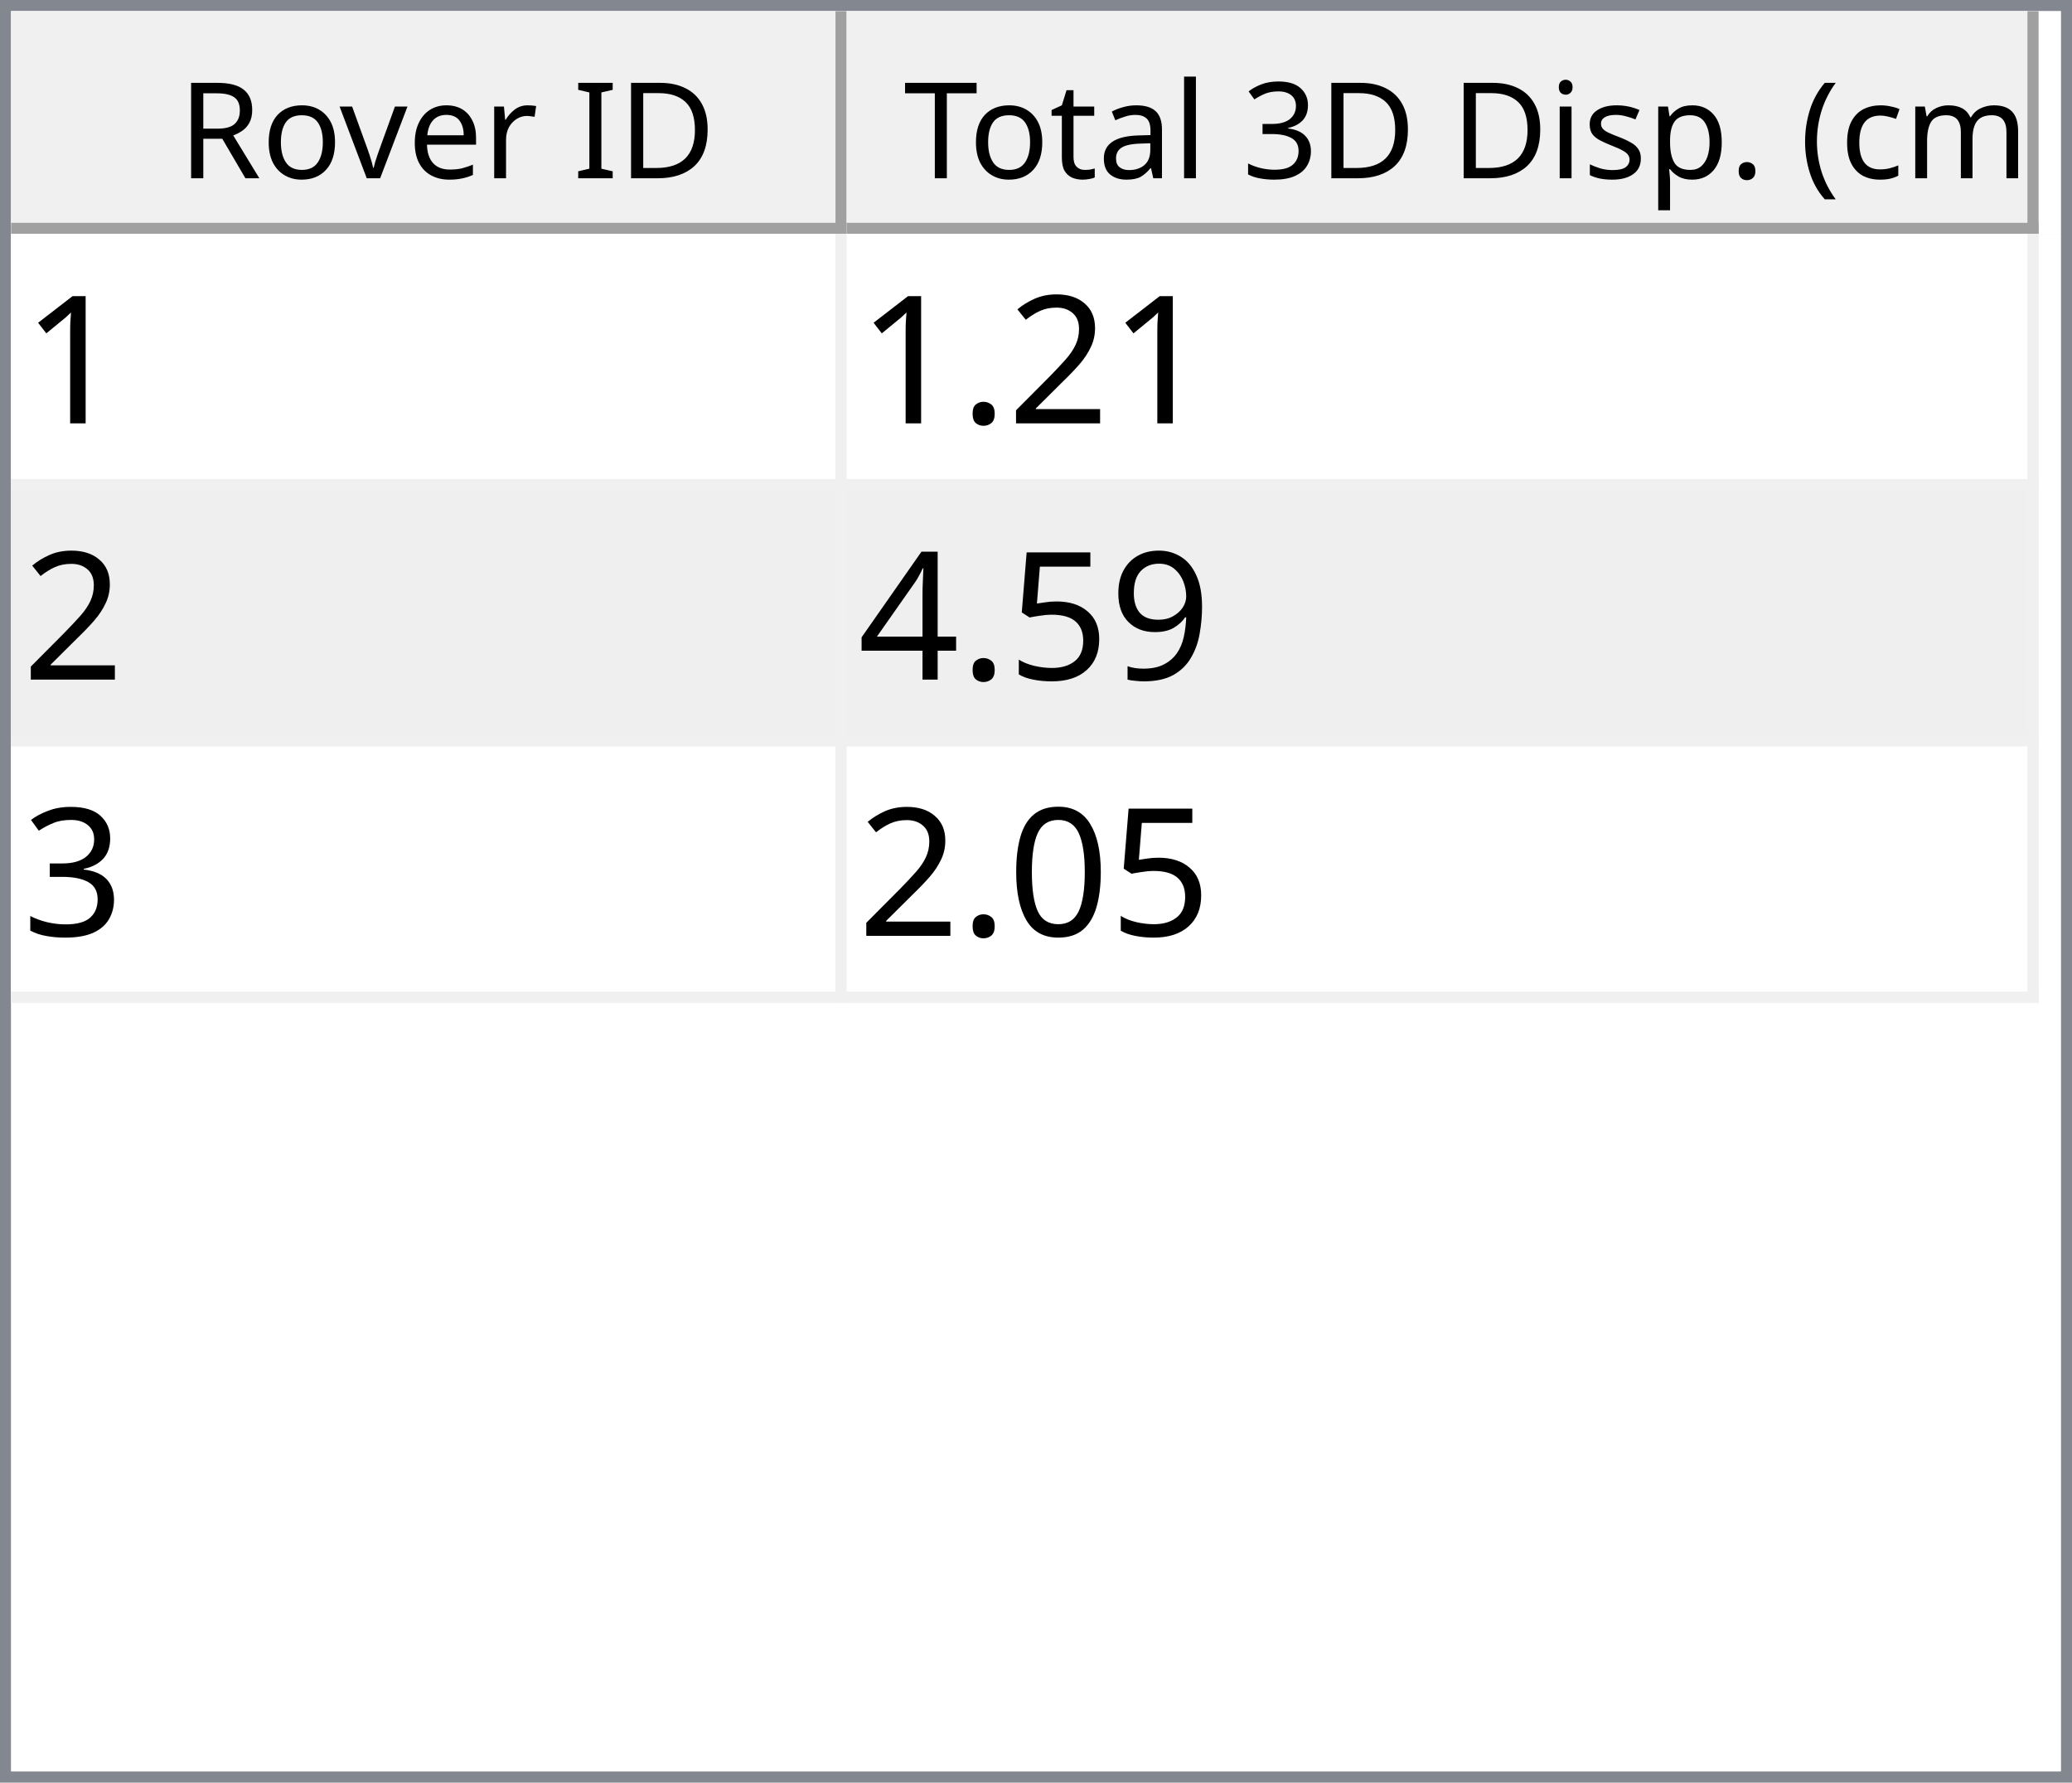
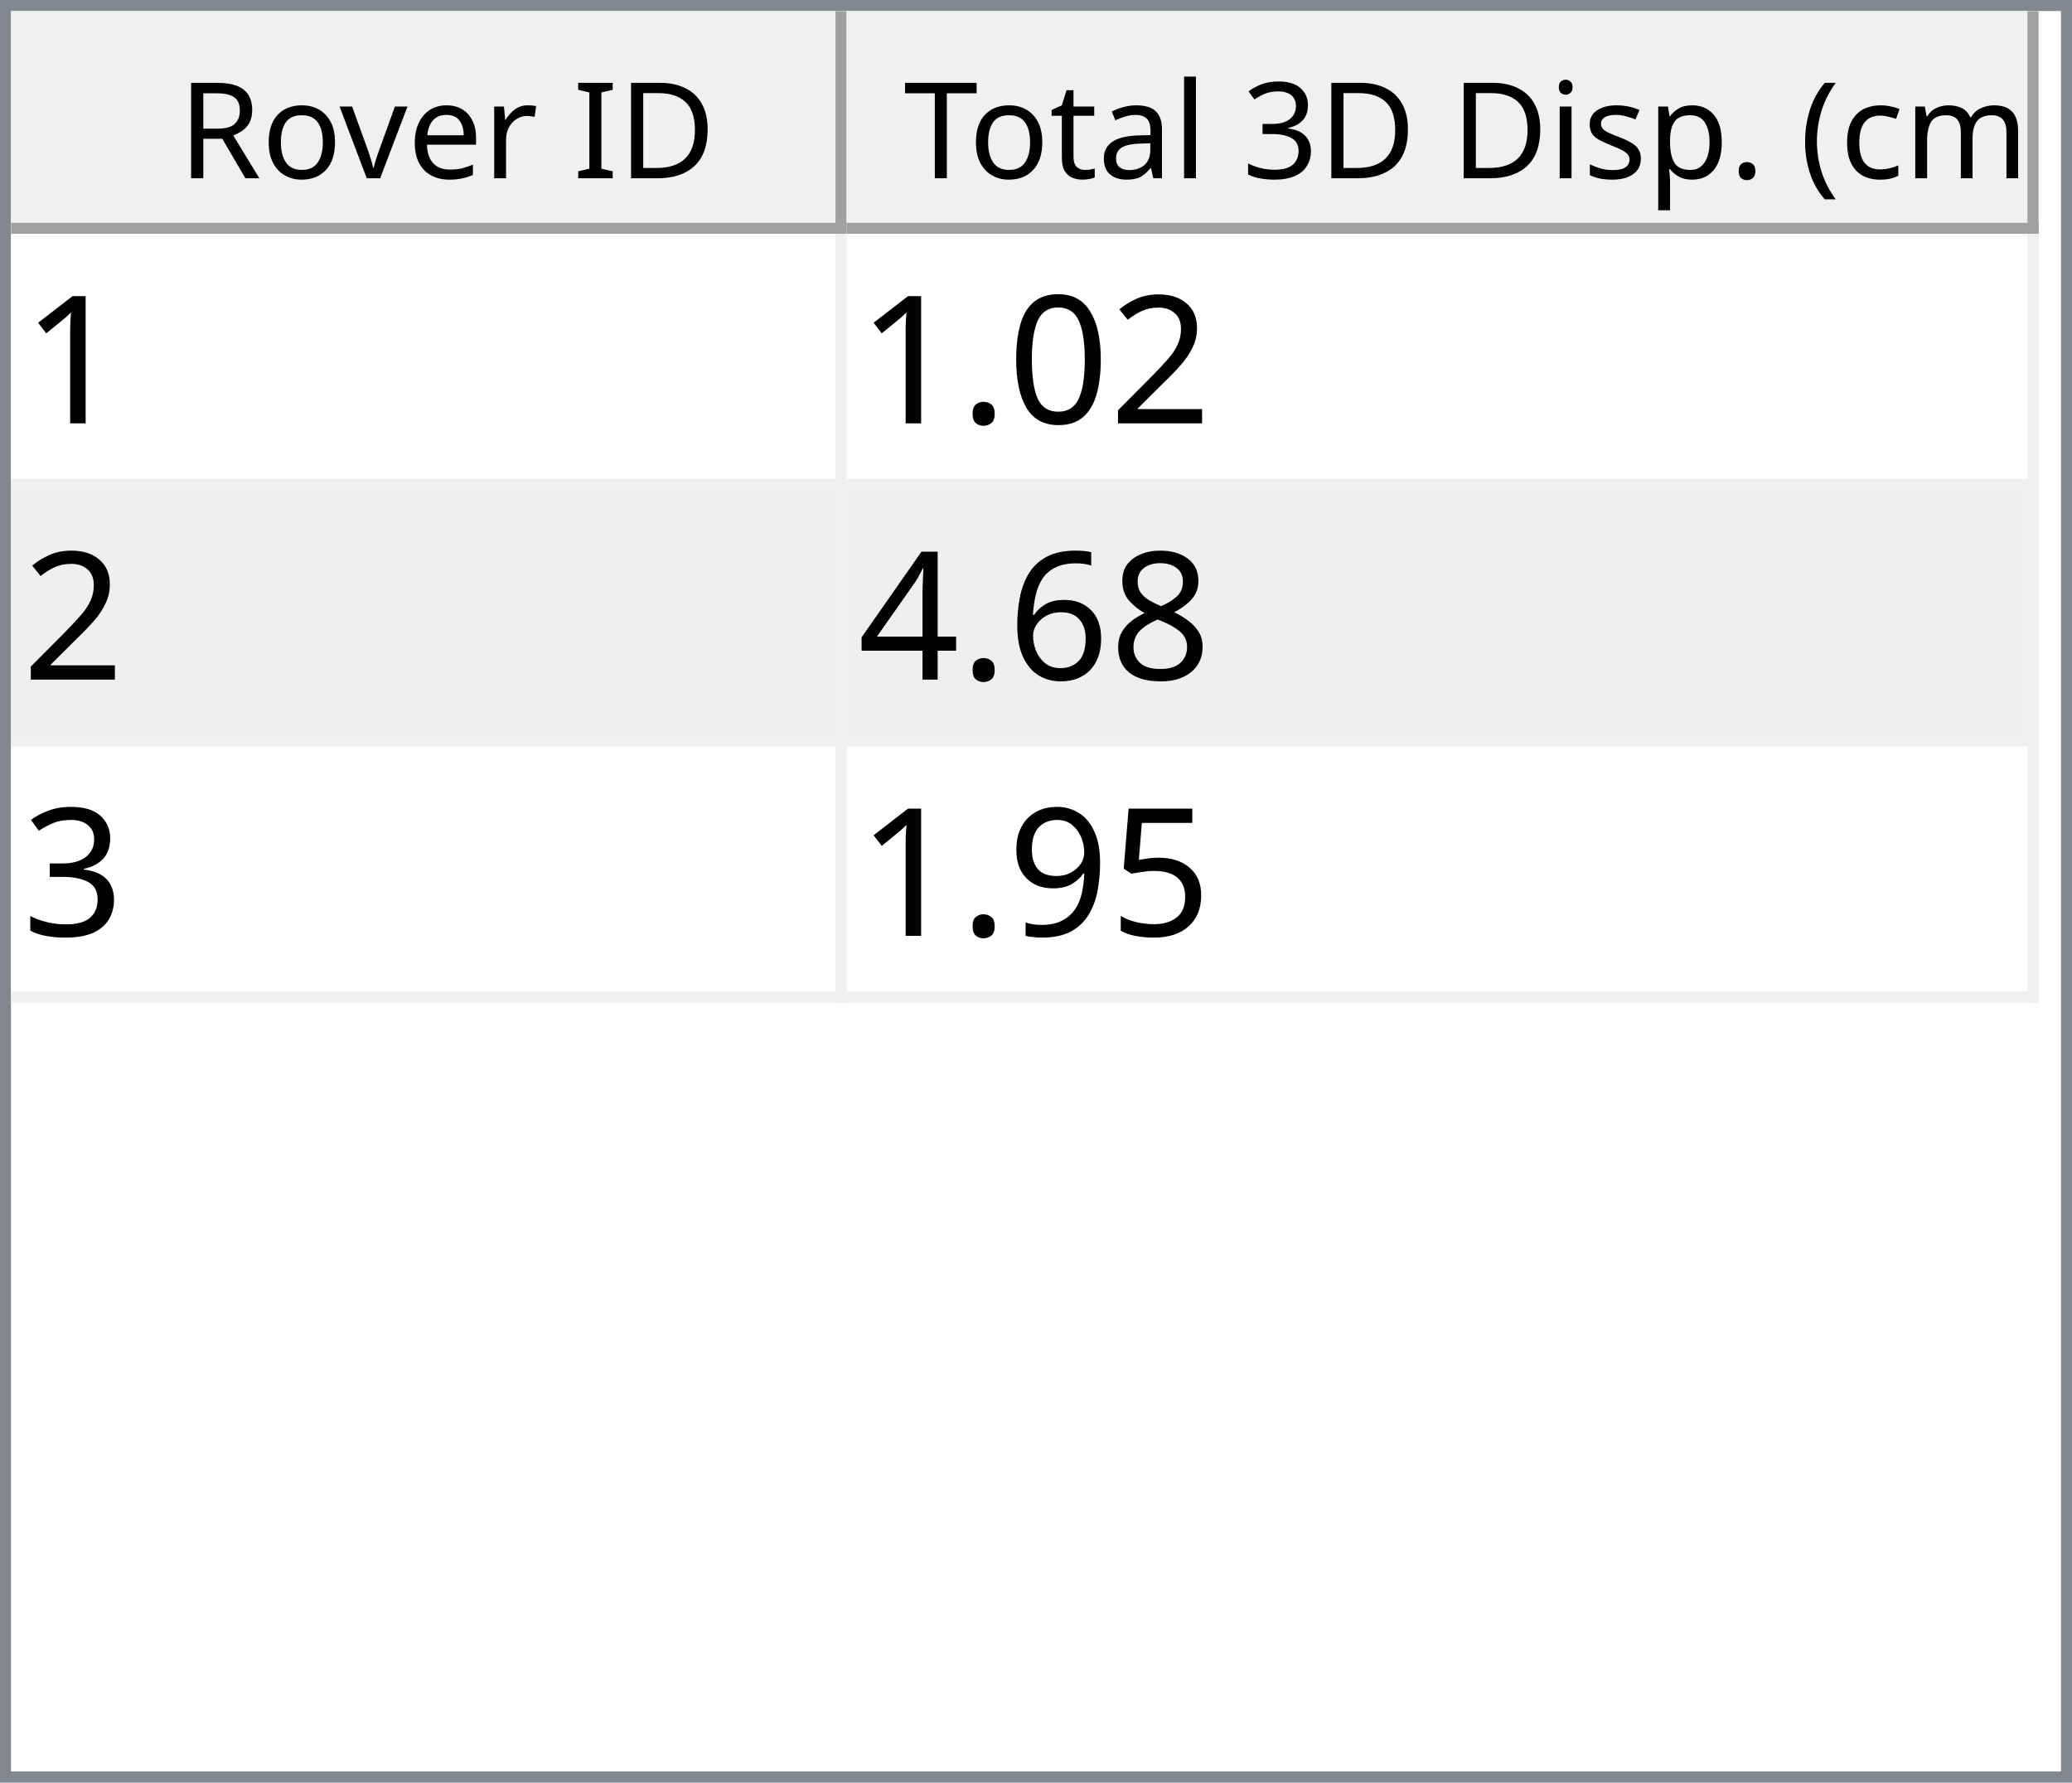
<svg xmlns="http://www.w3.org/2000/svg" style="fill-opacity:1; color-rendering:auto; color-interpolation:auto; text-rendering:auto; stroke:black; stroke-linecap:square; stroke-miterlimit:10; shape-rendering:auto; stroke-opacity:1; fill:black; stroke-dasharray:none; font-weight:normal; stroke-width:1; font-family:'Dialog'; font-style:normal; stroke-linejoin:miter; font-size:12px; stroke-dashoffset:0; image-rendering:auto;" width="186" height="160">
  <defs id="genericDefs" />
  <g>
    <defs id="defs1">
      <clipPath clipPathUnits="userSpaceOnUse" id="clipPath1">
        <path d="M0 0 L186 0 L186 160 L0 160 L0 0 Z" />
      </clipPath>
      <clipPath clipPathUnits="userSpaceOnUse" id="clipPath2">
        <path d="M0 0 L0 160 L186 160 L186 0 Z" />
      </clipPath>
      <clipPath clipPathUnits="userSpaceOnUse" id="clipPath3">
        <path d="M0 0 L0 20 L184 20 L184 0 Z" />
      </clipPath>
      <clipPath clipPathUnits="userSpaceOnUse" id="clipPath4">
        <path d="M0 0 L0 20 L75 20 L75 0 Z" />
      </clipPath>
      <clipPath clipPathUnits="userSpaceOnUse" id="clipPath5">
        <path d="M1 1 L1 19 L74 19 L74 1 Z" />
      </clipPath>
      <clipPath clipPathUnits="userSpaceOnUse" id="clipPath6">
        <path d="M0 0 L0 18 L73 18 L73 0 Z" />
      </clipPath>
      <clipPath clipPathUnits="userSpaceOnUse" id="clipPath7">
        <path d="M-0.5 -0.5 L-0.5 19.5 L74.5 19.5 L74.5 -0.5 Z" />
      </clipPath>
      <clipPath clipPathUnits="userSpaceOnUse" id="clipPath8">
        <path d="M0 0 L0 20 L107 20 L107 0 Z" />
      </clipPath>
      <clipPath clipPathUnits="userSpaceOnUse" id="clipPath9">
        <path d="M1 1 L1 19 L106 19 L106 1 Z" />
      </clipPath>
      <clipPath clipPathUnits="userSpaceOnUse" id="clipPath10">
        <path d="M0 0 L0 18 L105 18 L105 0 Z" />
      </clipPath>
      <clipPath clipPathUnits="userSpaceOnUse" id="clipPath11">
        <path d="M-0.5 -0.5 L-0.5 19.5 L106.5 19.5 L106.5 -0.5 Z" />
      </clipPath>
      <clipPath clipPathUnits="userSpaceOnUse" id="clipPath12">
        <path d="M0 0 L0 138 L184 138 L184 0 Z" />
      </clipPath>
      <clipPath clipPathUnits="userSpaceOnUse" id="clipPath13">
        <path d="M0 0 L0 69 L182 69 L182 0 Z" />
      </clipPath>
      <clipPath clipPathUnits="userSpaceOnUse" id="clipPath14">
        <path d="M-0.5 -0.5 L-0.5 68.5 L181.5 68.5 L181.5 -0.5 Z" />
      </clipPath>
      <clipPath clipPathUnits="userSpaceOnUse" id="clipPath15">
        <path d="M0 0 L0 22 L74 22 L74 0 Z" />
      </clipPath>
      <clipPath clipPathUnits="userSpaceOnUse" id="clipPath16">
        <path d="M0 0 L0 22 L106 22 L106 0 Z" />
      </clipPath>
      <font horiz-adv-x="64.551" id="font1">
        <font-face ascent="107.91" descent="25.098" units-per-em="100" style="font-style:normal; font-family:Segoe UI; font-weight:normal;" />
        <missing-glyph horiz-adv-x="64.551" d="M8.109 0 L8.109 68.266 L56.453 68.266 L56.453 0 L8.109 0 ZM15.328 7.234 L49.219 7.234 L49.219 61.031 L15.328 61.031 L15.328 7.234 Z" />
        <glyph unicode="D" horiz-adv-x="70.117" d="M9.188 0 L9.188 70.016 L28.516 70.016 Q65.531 70.016 65.531 35.891 Q65.531 19.672 55.25 9.836 Q44.969 0 27.734 0 L9.188 0 ZM17.391 62.594 L17.391 7.422 L27.828 7.422 Q41.609 7.422 49.273 14.797 Q56.938 22.172 56.938 35.688 Q56.938 62.594 28.328 62.594 L17.391 62.594 Z" />
        <glyph unicode="I" horiz-adv-x="26.611" d="M17.391 0 L9.188 0 L9.188 70.016 L17.391 70.016 L17.391 0 Z" />
        <glyph unicode=" " horiz-adv-x="27.393" d="" />
        <glyph unicode="r" horiz-adv-x="34.766" d="M34.188 41.891 Q32.078 43.5 28.125 43.5 Q23 43.5 19.555 38.672 Q16.109 33.844 16.109 25.484 L16.109 0 L8.109 0 L8.109 50 L16.109 50 L16.109 39.703 L16.312 39.703 Q18.016 44.969 21.531 47.922 Q25.047 50.875 29.391 50.875 Q32.516 50.875 34.188 50.203 L34.188 41.891 Z" />
        <glyph unicode="e" horiz-adv-x="52.295" d="M48.297 23 L12.984 23 Q13.188 14.656 17.484 10.109 Q21.781 5.562 29.297 5.562 Q37.75 5.562 44.828 11.141 L44.828 3.609 Q38.234 -1.172 27.391 -1.172 Q16.797 -1.172 10.742 5.641 Q4.688 12.453 4.688 24.812 Q4.688 36.469 11.305 43.82 Q17.922 51.172 27.734 51.172 Q37.547 51.172 42.922 44.828 Q48.297 38.484 48.297 27.203 L48.297 23 ZM40.094 29.781 Q40.047 36.719 36.75 40.578 Q33.453 44.438 27.594 44.438 Q21.922 44.438 17.969 40.383 Q14.016 36.328 13.094 29.781 L40.094 29.781 Z" />
        <glyph unicode="v" horiz-adv-x="47.9" d="M47.406 50 L27.484 0 L19.625 0 L0.688 50 L9.469 50 L22.172 13.672 Q23.578 9.672 23.922 6.688 L24.125 6.688 Q24.609 10.453 25.688 13.484 L38.969 50 L47.406 50 Z" />
        <glyph unicode="o" horiz-adv-x="58.594" d="M29 -1.172 Q17.922 -1.172 11.305 5.836 Q4.688 12.844 4.688 24.422 Q4.688 37.016 11.57 44.094 Q18.453 51.172 30.172 51.172 Q41.359 51.172 47.633 44.289 Q53.906 37.406 53.906 25.203 Q53.906 13.234 47.141 6.031 Q40.375 -1.172 29 -1.172 ZM29.594 44.438 Q21.875 44.438 17.383 39.188 Q12.891 33.938 12.891 24.703 Q12.891 15.828 17.43 10.695 Q21.969 5.562 29.594 5.562 Q37.359 5.562 41.531 10.594 Q45.703 15.625 45.703 24.906 Q45.703 34.281 41.531 39.359 Q37.359 44.438 29.594 44.438 Z" />
        <glyph unicode="R" horiz-adv-x="59.814" d="M59.375 0 L49.609 0 L37.891 19.625 Q36.281 22.359 34.766 24.289 Q33.25 26.219 31.664 27.438 Q30.078 28.656 28.25 29.219 Q26.422 29.781 24.125 29.781 L17.391 29.781 L17.391 0 L9.188 0 L9.188 70.016 L30.078 70.016 Q34.672 70.016 38.555 68.867 Q42.438 67.719 45.289 65.375 Q48.141 63.031 49.758 59.547 Q51.375 56.062 51.375 51.375 Q51.375 47.703 50.273 44.656 Q49.172 41.609 47.148 39.211 Q45.125 36.812 42.266 35.133 Q39.406 33.453 35.844 32.516 L35.844 32.328 Q37.594 31.547 38.891 30.547 Q40.188 29.547 41.359 28.18 Q42.531 26.812 43.68 25.078 Q44.828 23.344 46.234 21.047 L59.375 0 ZM17.391 62.594 L17.391 37.203 L28.516 37.203 Q31.594 37.203 34.203 38.133 Q36.812 39.062 38.719 40.797 Q40.625 42.531 41.703 45.047 Q42.781 47.562 42.781 50.688 Q42.781 56.297 39.141 59.445 Q35.5 62.594 28.609 62.594 L17.391 62.594 Z" />
        <glyph unicode=")" horiz-adv-x="30.176" d="M8.297 -15.922 L1.172 -15.922 Q16.406 2.344 16.406 26.812 Q16.406 51.469 1.078 70.016 L8.297 70.016 Q23.531 52.156 23.531 26.703 Q23.531 1.375 8.297 -15.922 Z" />
        <glyph unicode="m" horiz-adv-x="86.133" d="M79.109 0 L71.094 0 L71.094 28.719 Q71.094 37.016 68.531 40.727 Q65.969 44.438 59.906 44.438 Q54.781 44.438 51.195 39.75 Q47.609 35.062 47.609 28.516 L47.609 0 L39.594 0 L39.594 29.688 Q39.594 44.438 28.219 44.438 Q22.953 44.438 19.531 40.016 Q16.109 35.594 16.109 28.516 L16.109 0 L8.109 0 L8.109 50 L16.109 50 L16.109 42.094 L16.312 42.094 Q21.625 51.172 31.844 51.172 Q36.969 51.172 40.773 48.312 Q44.578 45.453 46 40.828 Q51.562 51.172 62.594 51.172 Q79.109 51.172 79.109 30.812 L79.109 0 Z" />
        <glyph unicode="c" horiz-adv-x="46.191" d="M42.188 2.297 Q36.422 -1.172 28.516 -1.172 Q17.828 -1.172 11.258 5.789 Q4.688 12.75 4.688 23.828 Q4.688 36.188 11.766 43.68 Q18.844 51.172 30.672 51.172 Q37.25 51.172 42.281 48.734 L42.281 40.531 Q36.719 44.438 30.375 44.438 Q22.703 44.438 17.797 38.945 Q12.891 33.453 12.891 24.516 Q12.891 15.719 17.508 10.641 Q22.125 5.562 29.891 5.562 Q36.422 5.562 42.188 9.906 L42.188 2.297 Z" />
        <glyph unicode="(" horiz-adv-x="30.176" d="M29.109 -15.922 L21.969 -15.922 Q6.844 1.375 6.844 26.703 Q6.844 52.156 21.969 70.016 L29.203 70.016 Q13.875 51.469 13.875 26.812 Q13.875 2.344 29.109 -15.922 Z" />
        <glyph unicode="." horiz-adv-x="21.68" d="M10.891 -1.078 Q8.641 -1.078 7.055 0.539 Q5.469 2.156 5.469 4.391 Q5.469 6.641 7.055 8.273 Q8.641 9.906 10.891 9.906 Q13.188 9.906 14.797 8.273 Q16.406 6.641 16.406 4.391 Q16.406 2.156 14.797 0.539 Q13.188 -1.078 10.891 -1.078 Z" />
        <glyph unicode="p" horiz-adv-x="58.789" d="M16.312 7.234 L16.109 7.234 L16.109 -23 L8.109 -23 L8.109 50 L16.109 50 L16.109 41.219 L16.312 41.219 Q22.219 51.172 33.594 51.172 Q43.266 51.172 48.688 44.461 Q54.109 37.75 54.109 26.469 Q54.109 13.922 48 6.375 Q41.891 -1.172 31.297 -1.172 Q21.578 -1.172 16.312 7.234 ZM16.109 27.391 L16.109 20.406 Q16.109 14.203 20.141 9.883 Q24.172 5.562 30.375 5.562 Q37.641 5.562 41.773 11.133 Q45.906 16.703 45.906 26.609 Q45.906 34.969 42.047 39.703 Q38.188 44.438 31.594 44.438 Q24.609 44.438 20.359 39.578 Q16.109 34.719 16.109 27.391 Z" />
        <glyph unicode="s" horiz-adv-x="42.432" d="M5.078 1.812 L5.078 10.406 Q11.625 5.562 19.484 5.562 Q30.031 5.562 30.031 12.594 Q30.031 14.594 29.125 15.992 Q28.219 17.391 26.68 18.461 Q25.141 19.531 23.07 20.383 Q21 21.234 18.609 22.172 Q15.281 23.484 12.766 24.828 Q10.25 26.172 8.57 27.859 Q6.891 29.547 6.031 31.695 Q5.172 33.844 5.172 36.719 Q5.172 40.234 6.789 42.945 Q8.406 45.656 11.086 47.484 Q13.766 49.312 17.211 50.242 Q20.656 51.172 24.312 51.172 Q30.812 51.172 35.938 48.922 L35.938 40.828 Q30.422 44.438 23.25 44.438 Q21 44.438 19.195 43.922 Q17.391 43.406 16.094 42.477 Q14.797 41.547 14.086 40.258 Q13.375 38.969 13.375 37.406 Q13.375 35.453 14.086 34.133 Q14.797 32.812 16.164 31.789 Q17.531 30.766 19.484 29.938 Q21.438 29.109 23.922 28.125 Q27.25 26.859 29.883 25.516 Q32.516 24.172 34.375 22.484 Q36.234 20.797 37.234 18.602 Q38.234 16.406 38.234 13.375 Q38.234 9.672 36.602 6.938 Q34.969 4.203 32.234 2.398 Q29.5 0.594 25.93 -0.289 Q22.359 -1.172 18.453 -1.172 Q10.75 -1.172 5.078 1.812 Z" />
        <glyph unicode="i" horiz-adv-x="24.219" d="M12.203 62.703 Q10.062 62.703 8.547 64.164 Q7.031 65.625 7.031 67.875 Q7.031 70.125 8.547 71.609 Q10.062 73.094 12.203 73.094 Q14.406 73.094 15.945 71.609 Q17.484 70.125 17.484 67.875 Q17.484 65.719 15.945 64.211 Q14.406 62.703 12.203 62.703 ZM16.109 0 L8.109 0 L8.109 50 L16.109 50 L16.109 0 Z" />
        <glyph unicode="3" horiz-adv-x="53.906" d="M46.531 19.828 Q46.531 15.094 44.75 11.211 Q42.969 7.328 39.719 4.57 Q36.469 1.812 31.93 0.297 Q27.391 -1.219 21.922 -1.219 Q11.922 -1.219 6 2.594 L6 11.188 Q13.094 5.609 22.219 5.609 Q25.875 5.609 28.828 6.539 Q31.781 7.469 33.906 9.227 Q36.031 10.984 37.18 13.477 Q38.328 15.969 38.328 19.094 Q38.328 32.812 18.797 32.812 L12.984 32.812 L12.984 39.594 L18.5 39.594 Q35.797 39.594 35.797 52.484 Q35.797 64.406 22.609 64.406 Q15.188 64.406 8.688 59.422 L8.688 67.188 Q15.375 71.188 24.609 71.188 Q29 71.188 32.57 69.969 Q36.141 68.75 38.68 66.555 Q41.219 64.359 42.609 61.281 Q44 58.203 44 54.5 Q44 40.672 30.031 36.719 L30.031 36.531 Q33.594 36.141 36.625 34.797 Q39.656 33.453 41.852 31.305 Q44.047 29.156 45.289 26.25 Q46.531 23.344 46.531 19.828 Z" />
        <glyph unicode="l" horiz-adv-x="24.219" d="M16.109 0 L8.109 0 L8.109 74.031 L16.109 74.031 L16.109 0 Z" />
        <glyph unicode="a" horiz-adv-x="50.879" d="M43.891 0 L35.891 0 L35.891 7.812 L35.688 7.812 Q30.469 -1.172 20.312 -1.172 Q12.844 -1.172 8.617 2.781 Q4.391 6.734 4.391 13.281 Q4.391 27.297 20.906 29.594 L35.891 31.688 Q35.891 44.438 25.594 44.438 Q16.547 44.438 9.281 38.281 L9.281 46.484 Q16.656 51.172 26.266 51.172 Q43.891 51.172 43.891 32.516 L43.891 0 ZM35.891 25.297 L23.828 23.641 Q18.266 22.859 15.43 20.875 Q12.594 18.891 12.594 13.875 Q12.594 10.203 15.211 7.883 Q17.828 5.562 22.172 5.562 Q28.125 5.562 32.008 9.742 Q35.891 13.922 35.891 20.312 L35.891 25.297 Z" />
        <glyph unicode="t" horiz-adv-x="33.887" d="M31.297 0.484 Q28.469 -1.078 23.828 -1.078 Q10.688 -1.078 10.688 13.578 L10.688 43.172 L2.094 43.172 L2.094 50 L10.688 50 L10.688 62.203 L18.703 64.797 L18.703 50 L31.297 50 L31.297 43.172 L18.703 43.172 L18.703 14.984 Q18.703 9.969 20.414 7.82 Q22.125 5.672 26.078 5.672 Q29.109 5.672 31.297 7.328 L31.297 0.484 Z" />
        <glyph unicode="T" horiz-adv-x="52.393" d="M50.594 62.594 L30.375 62.594 L30.375 0 L22.172 0 L22.172 62.594 L2 62.594 L2 70.016 L50.594 70.016 L50.594 62.594 Z" />
      </font>
      <font horiz-adv-x="75.0" id="font2">
        <font-face ascent="100.537" descent="21.973" units-per-em="100" style="font-style:normal; font-family:sans-serif; font-weight:normal;" />
        <missing-glyph horiz-adv-x="75.0" d="M12.5 0 L12.5 62.5 L62.5 62.5 L62.5 0 L12.5 0 ZM14.062 1.562 L60.938 1.562 L60.938 60.938 L14.062 60.938 L14.062 1.562 Z" />
        <glyph unicode="1" horiz-adv-x="55.615" d="M37.25 0 L28.469 0 L28.469 56 Q25.297 52.984 20.141 49.953 Q14.984 46.922 10.891 45.406 L10.891 53.906 Q18.266 57.375 23.781 62.305 Q29.297 67.234 31.594 71.875 L37.25 71.875 L37.25 0 Z" />
        <glyph unicode="2" horiz-adv-x="55.615" d="M50.344 8.453 L50.344 0 L3.031 0 Q2.938 3.172 4.047 6.109 Q5.859 10.938 9.836 15.625 Q13.812 20.312 21.344 26.469 Q33.016 36.031 37.117 41.625 Q41.219 47.219 41.219 52.203 Q41.219 57.422 37.477 61.008 Q33.734 64.594 27.734 64.594 Q21.391 64.594 17.578 60.789 Q13.766 56.984 13.719 50.25 L4.688 51.172 Q5.609 61.281 11.664 66.578 Q17.719 71.875 27.938 71.875 Q38.234 71.875 44.242 66.164 Q50.25 60.453 50.25 52 Q50.25 47.703 48.492 43.555 Q46.734 39.406 42.656 34.812 Q38.578 30.219 29.109 22.219 Q21.188 15.578 18.945 13.211 Q16.703 10.844 15.234 8.453 L50.344 8.453 Z" />
+         <glyph unicode="0" horiz-adv-x="55.615" d="M4.156 35.297 Q4.156 48 6.766 55.742 Q9.375 63.484 14.523 67.68 Q19.672 71.875 27.484 71.875 Q33.25 71.875 37.594 69.555 Q41.938 67.234 44.773 62.867 Q47.609 58.5 49.219 52.227 Q50.828 45.953 50.828 35.297 Q50.828 22.703 48.242 14.969 Q45.656 7.234 40.508 3.008 Q35.359 -1.219 27.484 -1.219 Q17.141 -1.219 11.234 6.203 Q4.156 15.141 4.156 35.297 ZM13.188 35.297 Q13.188 17.672 17.312 11.836 Q21.438 6 27.484 6 Q33.547 6 37.672 11.859 Q41.797 17.719 41.797 35.297 Q41.797 52.984 37.672 58.789 Q33.547 64.594 27.391 64.594 Q21.344 64.594 17.719 59.469 Q13.188 52.938 13.188 35.297 Z" />
        <glyph unicode="." horiz-adv-x="27.783" d="M9.078 0 L9.078 10.016 L19.094 10.016 L19.094 0 L9.078 0 Z" />
-         <glyph unicode="9" horiz-adv-x="55.615" d="M5.469 16.547 L13.922 17.328 Q14.984 11.375 18.016 8.688 Q21.047 6 25.781 6 Q29.828 6 32.883 7.859 Q35.938 9.719 37.891 12.82 Q39.844 15.922 41.164 21.195 Q42.484 26.469 42.484 31.938 Q42.484 32.516 42.438 33.688 Q39.797 29.5 35.234 26.883 Q30.672 24.266 25.344 24.266 Q16.453 24.266 10.305 30.711 Q4.156 37.156 4.156 47.703 Q4.156 58.594 10.578 65.234 Q17 71.875 26.656 71.875 Q33.641 71.875 39.43 68.117 Q45.219 64.359 48.219 57.398 Q51.219 50.438 51.219 37.25 Q51.219 23.531 48.242 15.406 Q45.266 7.281 39.383 3.031 Q33.5 -1.219 25.594 -1.219 Q17.188 -1.219 11.867 3.445 Q6.547 8.109 5.469 16.547 ZM41.453 48.141 Q41.453 55.719 37.43 60.156 Q33.406 64.594 27.734 64.594 Q21.875 64.594 17.531 59.812 Q13.188 55.031 13.188 47.406 Q13.188 40.578 17.312 36.305 Q21.438 32.031 27.484 32.031 Q33.594 32.031 37.523 36.305 Q41.453 40.578 41.453 48.141 Z" />
-         <glyph unicode="5" horiz-adv-x="55.615" d="M4.156 18.75 L13.375 19.531 Q14.406 12.797 18.141 9.398 Q21.875 6 27.156 6 Q33.5 6 37.891 10.789 Q42.281 15.578 42.281 23.484 Q42.281 31 38.062 35.352 Q33.844 39.703 27 39.703 Q22.75 39.703 19.336 37.773 Q15.922 35.844 13.969 32.766 L5.719 33.844 L12.641 70.609 L48.25 70.609 L48.25 62.203 L19.672 62.203 L15.828 42.969 Q22.266 47.469 29.344 47.469 Q38.719 47.469 45.164 40.969 Q51.609 34.469 51.609 24.266 Q51.609 14.547 45.953 7.469 Q39.062 -1.219 27.156 -1.219 Q17.391 -1.219 11.211 4.25 Q5.031 9.719 4.156 18.75 Z" />
+         <glyph unicode="8" horiz-adv-x="55.615" d="M17.672 38.812 Q12.203 40.828 9.57 44.539 Q6.938 48.25 6.938 53.422 Q6.938 61.234 12.555 66.555 Q18.172 71.875 27.484 71.875 Q36.859 71.875 42.578 66.43 Q48.297 60.984 48.297 53.172 Q48.297 48.188 45.68 44.508 Q43.062 40.828 37.75 38.812 Q44.344 36.672 47.781 31.883 Q51.219 27.094 51.219 20.453 Q51.219 11.281 44.727 5.031 Q38.234 -1.219 27.641 -1.219 Q17.047 -1.219 10.547 5.055 Q4.047 11.328 4.047 20.703 Q4.047 27.688 7.594 32.398 Q11.141 37.109 17.672 38.812 ZM15.922 53.719 Q15.922 48.641 19.195 45.414 Q22.469 42.188 27.688 42.188 Q32.766 42.188 36.016 45.383 Q39.266 48.578 39.266 53.219 Q39.266 58.062 35.914 61.359 Q32.562 64.656 27.594 64.656 Q22.562 64.656 19.242 61.43 Q15.922 58.203 15.922 53.719 ZM13.094 20.656 Q13.094 16.891 14.875 13.375 Q16.656 9.859 20.172 7.93 Q23.688 6 27.734 6 Q34.031 6 38.133 10.055 Q42.234 14.109 42.234 20.359 Q42.234 26.703 38.016 30.859 Q33.797 35.016 27.438 35.016 Q21.234 35.016 17.164 30.914 Q13.094 26.812 13.094 20.656 Z" />
+         <glyph unicode="6" horiz-adv-x="55.615" d="M49.75 54.047 L41.016 53.375 Q39.844 58.547 37.703 60.891 Q34.125 64.656 28.906 64.656 Q24.703 64.656 21.531 62.312 Q17.391 59.281 14.992 53.469 Q12.594 47.656 12.5 36.922 Q15.672 41.75 20.266 44.094 Q24.859 46.438 29.891 46.438 Q38.672 46.438 44.852 39.969 Q51.031 33.5 51.031 23.25 Q51.031 16.5 48.125 10.719 Q45.219 4.938 40.141 1.859 Q35.062 -1.219 28.609 -1.219 Q17.625 -1.219 10.695 6.859 Q3.766 14.938 3.766 33.5 Q3.766 54.25 11.422 63.672 Q18.109 71.875 29.438 71.875 Q37.891 71.875 43.289 67.141 Q48.688 62.406 49.75 54.047 ZM13.875 23.188 Q13.875 18.656 15.797 14.508 Q17.719 10.359 21.188 8.18 Q24.656 6 28.469 6 Q34.031 6 38.039 10.492 Q42.047 14.984 42.047 22.703 Q42.047 30.125 38.086 34.398 Q34.125 38.672 28.125 38.672 Q22.172 38.672 18.023 34.398 Q13.875 30.125 13.875 23.188 Z" />
        <glyph unicode="4" horiz-adv-x="55.615" d="M32.328 0 L32.328 17.141 L1.266 17.141 L1.266 25.203 L33.938 71.578 L41.109 71.578 L41.109 25.203 L50.781 25.203 L50.781 17.141 L41.109 17.141 L41.109 0 L32.328 0 ZM32.328 25.203 L32.328 57.469 L9.906 25.203 L32.328 25.203 Z" />
        <glyph unicode="3" horiz-adv-x="55.615" d="M4.203 18.891 L12.984 20.062 Q14.5 12.594 18.141 9.297 Q21.781 6 27 6 Q33.203 6 37.477 10.297 Q41.75 14.594 41.75 20.953 Q41.75 27 37.797 30.93 Q33.844 34.859 27.734 34.859 Q25.25 34.859 21.531 33.891 L22.516 41.609 Q23.391 41.5 23.922 41.5 Q29.547 41.5 34.039 44.43 Q38.531 47.359 38.531 53.469 Q38.531 58.297 35.258 61.477 Q31.984 64.656 26.812 64.656 Q21.688 64.656 18.266 61.43 Q14.844 58.203 13.875 51.766 L5.078 53.328 Q6.688 62.156 12.398 67.016 Q18.109 71.875 26.609 71.875 Q32.469 71.875 37.398 69.359 Q42.328 66.844 44.945 62.5 Q47.562 58.156 47.562 53.266 Q47.562 48.641 45.07 44.828 Q42.578 41.016 37.703 38.766 Q44.047 37.312 47.562 32.695 Q51.078 28.078 51.078 21.141 Q51.078 11.766 44.242 5.25 Q37.406 -1.266 26.953 -1.266 Q17.531 -1.266 11.305 4.352 Q5.078 9.969 4.203 18.891 Z" />
-         <glyph unicode="0" horiz-adv-x="55.615" d="M4.156 35.297 Q4.156 48 6.766 55.742 Q9.375 63.484 14.523 67.68 Q19.672 71.875 27.484 71.875 Q33.25 71.875 37.594 69.555 Q41.938 67.234 44.773 62.867 Q47.609 58.5 49.219 52.227 Q50.828 45.953 50.828 35.297 Q50.828 22.703 48.242 14.969 Q45.656 7.234 40.508 3.008 Q35.359 -1.219 27.484 -1.219 Q17.141 -1.219 11.234 6.203 Q4.156 15.141 4.156 35.297 ZM13.188 35.297 Q13.188 17.672 17.312 11.836 Q21.438 6 27.484 6 Q33.547 6 37.672 11.859 Q41.797 17.719 41.797 35.297 Q41.797 52.984 37.672 58.789 Q33.547 64.594 27.391 64.594 Q21.344 64.594 17.719 59.469 Q13.188 52.938 13.188 35.297 Z" />
+         <glyph unicode="5" horiz-adv-x="55.615" d="M4.156 18.75 L13.375 19.531 Q14.406 12.797 18.141 9.398 Q21.875 6 27.156 6 Q33.5 6 37.891 10.789 Q42.281 15.578 42.281 23.484 Q42.281 31 38.062 35.352 Q33.844 39.703 27 39.703 Q22.75 39.703 19.336 37.773 Q15.922 35.844 13.969 32.766 L5.719 33.844 L12.641 70.609 L48.25 70.609 L48.25 62.203 L19.672 62.203 L15.828 42.969 Q22.266 47.469 29.344 47.469 Q38.719 47.469 45.164 40.969 Q51.609 34.469 51.609 24.266 Q51.609 14.547 45.953 7.469 Q39.062 -1.219 27.156 -1.219 Q17.391 -1.219 11.211 4.25 Q5.031 9.719 4.156 18.75 Z" />
+         <glyph unicode="9" horiz-adv-x="55.615" d="M5.469 16.547 L13.922 17.328 Q14.984 11.375 18.016 8.688 Q21.047 6 25.781 6 Q29.828 6 32.883 7.859 Q35.938 9.719 37.891 12.82 Q39.844 15.922 41.164 21.195 Q42.484 26.469 42.484 31.938 Q42.484 32.516 42.438 33.688 Q39.797 29.5 35.234 26.883 Q30.672 24.266 25.344 24.266 Q16.453 24.266 10.305 30.711 Q4.156 37.156 4.156 47.703 Q4.156 58.594 10.578 65.234 Q17 71.875 26.656 71.875 Q33.641 71.875 39.43 68.117 Q45.219 64.359 48.219 57.398 Q51.219 50.438 51.219 37.25 Q51.219 23.531 48.242 15.406 Q45.266 7.281 39.383 3.031 Q33.5 -1.219 25.594 -1.219 Q17.188 -1.219 11.867 3.445 Q6.547 8.109 5.469 16.547 ZM41.453 48.141 Q41.453 55.719 37.43 60.156 Q33.406 64.594 27.734 64.594 Q21.875 64.594 17.531 59.812 Q13.188 55.031 13.188 47.406 Q13.188 40.578 17.312 36.305 Q21.438 32.031 27.484 32.031 Q33.594 32.031 37.523 36.305 Q41.453 40.578 41.453 48.141 Z" />
      </font>
    </defs>
    <g style="fill:white; stroke:white;">
      <rect x="0" y="0" width="186" style="clip-path:url(#clipPath1); stroke:none;" height="160" />
    </g>
    <g style="fill:white; text-rendering:optimizeSpeed; color-rendering:optimizeSpeed; image-rendering:optimizeSpeed; shape-rendering:crispEdges; stroke:white; color-interpolation:sRGB;">
      <rect x="0" width="186" height="160" y="0" style="stroke:none;" />
      <path style="stroke:none;" d="M0 160 L186 160 L186 0 L0 0 Z" />
    </g>
    <g style="fill:rgb(240,240,240); font-family:'Segoe UI'; stroke:rgb(240,240,240);">
      <rect x="0" y="0" width="186" style="clip-path:url(#clipPath2); stroke:none;" height="160" />
    </g>
    <g style="fill:rgb(130,135,144); font-family:'Segoe UI'; stroke:rgb(130,135,144);">
      <path d="M0 0 L186 0 L186 160 L0 160 L0 0 ZM1 1 L185 1 L185 159 L1 159 L1 1 Z" style="fill-rule:evenodd; clip-path:url(#clipPath2); stroke:none;" />
    </g>
    <g style="fill:white; font-family:'Segoe UI'; stroke:white;" transform="translate(1,1)">
      <rect x="0" y="0" width="184" style="clip-path:url(#clipPath3); stroke:none;" height="20" />
    </g>
    <g style="fill:rgb(240,240,240); font-family:'Segoe UI'; stroke:rgb(240,240,240);" transform="translate(1,1)">
      <rect x="0" y="0" width="75" style="clip-path:url(#clipPath4); stroke:none;" height="20" />
    </g>
    <g style="font-family:'Segoe UI';" transform="translate(2,2)">
      <text x="14" xml:space="preserve" y="14" style="clip-path:url(#clipPath6); stroke:none;">Rover ID</text>
    </g>
    <g style="fill:rgb(160,160,160); font-family:'Segoe UI'; stroke:rgb(160,160,160); stroke-linejoin:bevel;" transform="translate(1.5,1.5)">
      <line x1="74" x2="74" y1="0" style="fill:none; clip-path:url(#clipPath7);" y2="19" />
    </g>
    <g style="fill:rgb(160,160,160); font-family:'Segoe UI'; stroke:rgb(160,160,160); stroke-linejoin:bevel;" transform="matrix(1,0,0,1,1,1) translate(0.5,0.5)">
      <line x1="0" x2="74" y1="19" style="fill:none; clip-path:url(#clipPath7);" y2="19" />
    </g>
    <g style="fill:rgb(240,240,240); font-family:'Segoe UI'; stroke:rgb(240,240,240);" transform="translate(76,1)">
      <rect x="0" y="0" width="107" style="clip-path:url(#clipPath8); stroke:none;" height="20" />
    </g>
    <g style="font-family:'Segoe UI';" transform="translate(77,2)">
      <text x="1" xml:space="preserve" y="14" style="clip-path:url(#clipPath10); stroke:none;"> Total 3D Disp. (cm)</text>
    </g>
    <g style="fill:rgb(160,160,160); font-family:'Segoe UI'; stroke:rgb(160,160,160); stroke-linejoin:bevel;" transform="translate(76.5,1.5)">
      <line x1="106" x2="106" y1="0" style="fill:none; clip-path:url(#clipPath11);" y2="19" />
    </g>
    <g style="fill:rgb(160,160,160); font-family:'Segoe UI'; stroke:rgb(160,160,160); stroke-linejoin:bevel;" transform="matrix(1,0,0,1,76,1) translate(0.5,0.5)">
      <line x1="0" x2="106" y1="19" style="fill:none; clip-path:url(#clipPath11);" y2="19" />
    </g>
    <g style="fill:white; font-family:'Segoe UI'; stroke:white;" transform="translate(1,21)">
      <rect x="0" y="0" width="184" style="clip-path:url(#clipPath12); stroke:none;" height="138" />
    </g>
    <g style="fill:rgb(240,240,240); font-size:16px; font-family:sans-serif; stroke:rgb(240,240,240);" transform="translate(1,21)">
      <rect x="0" y="0" width="182" style="clip-path:url(#clipPath13); stroke:none;" height="69" />
      <line transform="translate(0.5,0.5)" x1="0" x2="181" y1="22" style="clip-path:url(#clipPath14); fill:none; stroke-linejoin:bevel;" y2="22" />
    </g>
    <g transform="matrix(1,0,0,1,1,21) translate(0.5,0.5)" style="fill:rgb(240,240,240); font-size:16px; font-family:sans-serif; stroke:rgb(240,240,240); stroke-linejoin:bevel;">
      <line x1="0" x2="181" y1="45" style="fill:none; clip-path:url(#clipPath14);" y2="45" />
    </g>
    <g transform="matrix(1,0,0,1,1,21) translate(0.5,0.5)" style="fill:rgb(240,240,240); font-size:16px; font-family:sans-serif; stroke:rgb(240,240,240); stroke-linejoin:bevel;">
      <line x1="0" x2="181" y1="68" style="fill:none; clip-path:url(#clipPath14);" y2="68" />
    </g>
    <g transform="matrix(1,0,0,1,1,21) translate(0.5,0.5)" style="fill:rgb(240,240,240); font-size:16px; font-family:sans-serif; stroke:rgb(240,240,240); stroke-linejoin:bevel;">
      <line x1="74" x2="74" y1="0" style="fill:none; clip-path:url(#clipPath14);" y2="68" />
    </g>
    <g transform="matrix(1,0,0,1,1,21) translate(0.5,0.5)" style="fill:rgb(240,240,240); font-size:16px; font-family:sans-serif; stroke:rgb(240,240,240); stroke-linejoin:bevel;">
      <line x1="181" x2="181" y1="0" style="fill:none; clip-path:url(#clipPath14);" y2="68" />
    </g>
    <g style="fill:white; font-size:16px; font-family:sans-serif; stroke:white;" transform="matrix(1,0,0,1,1,21)">
      <rect x="0" y="0" width="74" style="clip-path:url(#clipPath15); stroke:none;" height="22" />
      <text x="1" y="17" style="fill:black; clip-path:url(#clipPath15); stroke:none;" xml:space="preserve">1</text>
    </g>
    <g style="fill:white; font-size:16px; font-family:sans-serif; stroke:white;" transform="matrix(1,0,0,1,1,21) translate(75,0)">
      <rect x="0" y="0" width="106" style="clip-path:url(#clipPath16); stroke:none;" height="22" />
-       <text x="1" y="17" style="fill:black; clip-path:url(#clipPath16); stroke:none;" xml:space="preserve">1.21</text>
+       <text x="1" y="17" style="fill:black; clip-path:url(#clipPath16); stroke:none;" xml:space="preserve">1.02</text>
    </g>
    <g style="fill:rgb(239,239,239); font-size:16px; font-family:sans-serif; stroke:rgb(239,239,239);" transform="matrix(1,0,0,1,1,21) translate(0,23)">
      <rect x="0" y="0" width="74" style="clip-path:url(#clipPath15); stroke:none;" height="22" />
      <text x="1" y="17" style="fill:black; clip-path:url(#clipPath15); stroke:none;" xml:space="preserve">2</text>
    </g>
    <g style="fill:rgb(239,239,239); font-size:16px; font-family:sans-serif; stroke:rgb(239,239,239);" transform="matrix(1,0,0,1,1,21) translate(75,23)">
      <rect x="0" y="0" width="106" style="clip-path:url(#clipPath16); stroke:none;" height="22" />
-       <text x="1" y="17" style="fill:black; clip-path:url(#clipPath16); stroke:none;" xml:space="preserve">4.59</text>
+       <text x="1" y="17" style="fill:black; clip-path:url(#clipPath16); stroke:none;" xml:space="preserve">4.68</text>
    </g>
    <g style="fill:white; font-size:16px; font-family:sans-serif; stroke:white;" transform="matrix(1,0,0,1,1,21) translate(0,46)">
      <rect x="0" y="0" width="74" style="clip-path:url(#clipPath15); stroke:none;" height="22" />
      <text x="1" y="17" style="fill:black; clip-path:url(#clipPath15); stroke:none;" xml:space="preserve">3</text>
    </g>
    <g style="fill:white; font-size:16px; font-family:sans-serif; stroke:white;" transform="matrix(1,0,0,1,1,21) translate(75,46)">
      <rect x="0" y="0" width="106" style="clip-path:url(#clipPath16); stroke:none;" height="22" />
-       <text x="1" y="17" style="fill:black; clip-path:url(#clipPath16); stroke:none;" xml:space="preserve">2.05</text>
+       <text x="1" y="17" style="fill:black; clip-path:url(#clipPath16); stroke:none;" xml:space="preserve">1.95</text>
    </g>
  </g>
</svg>
